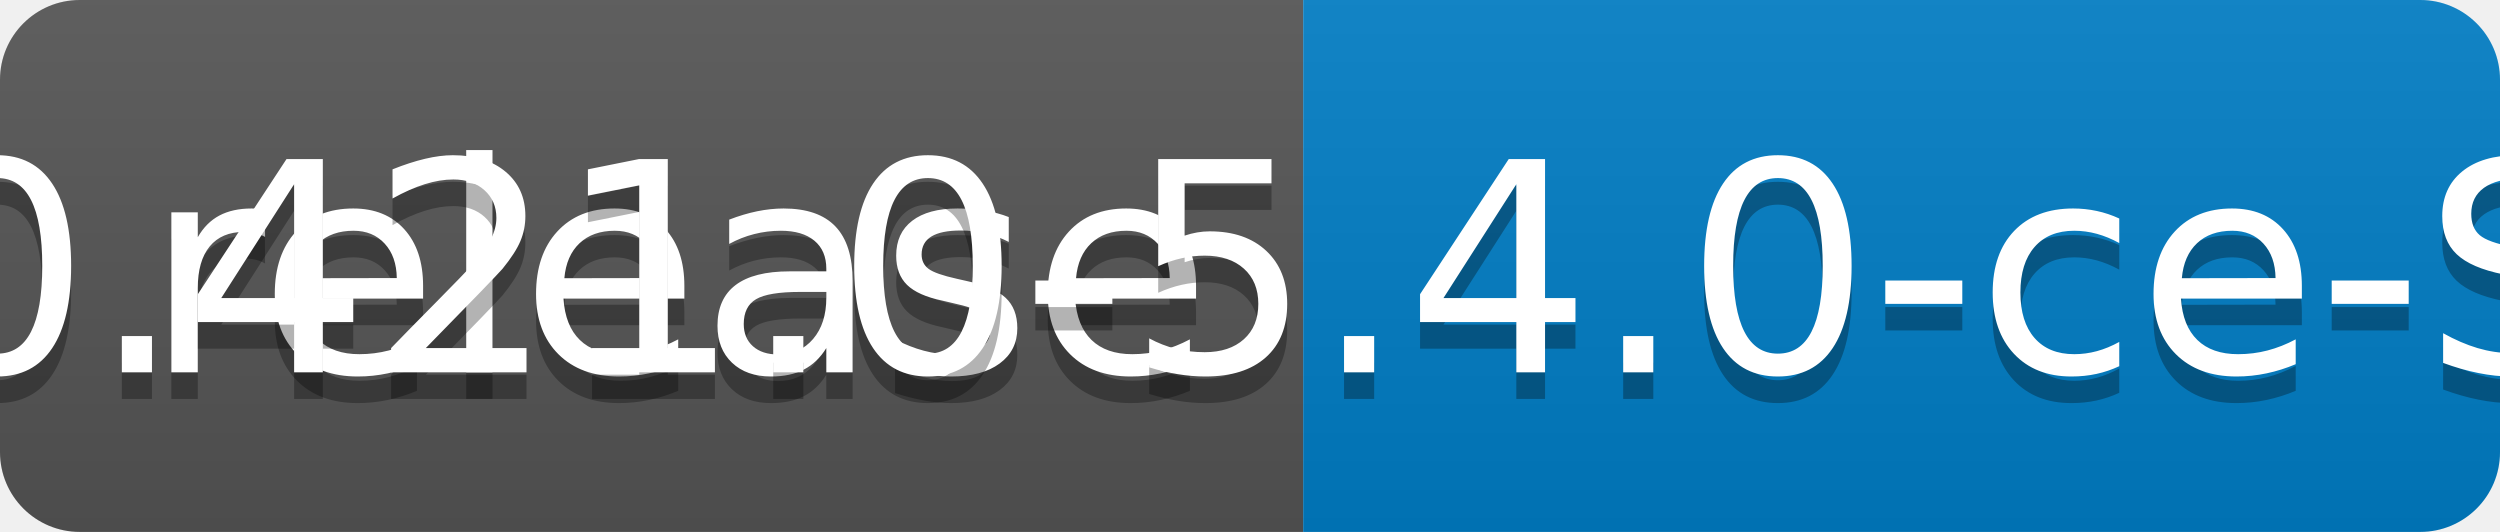
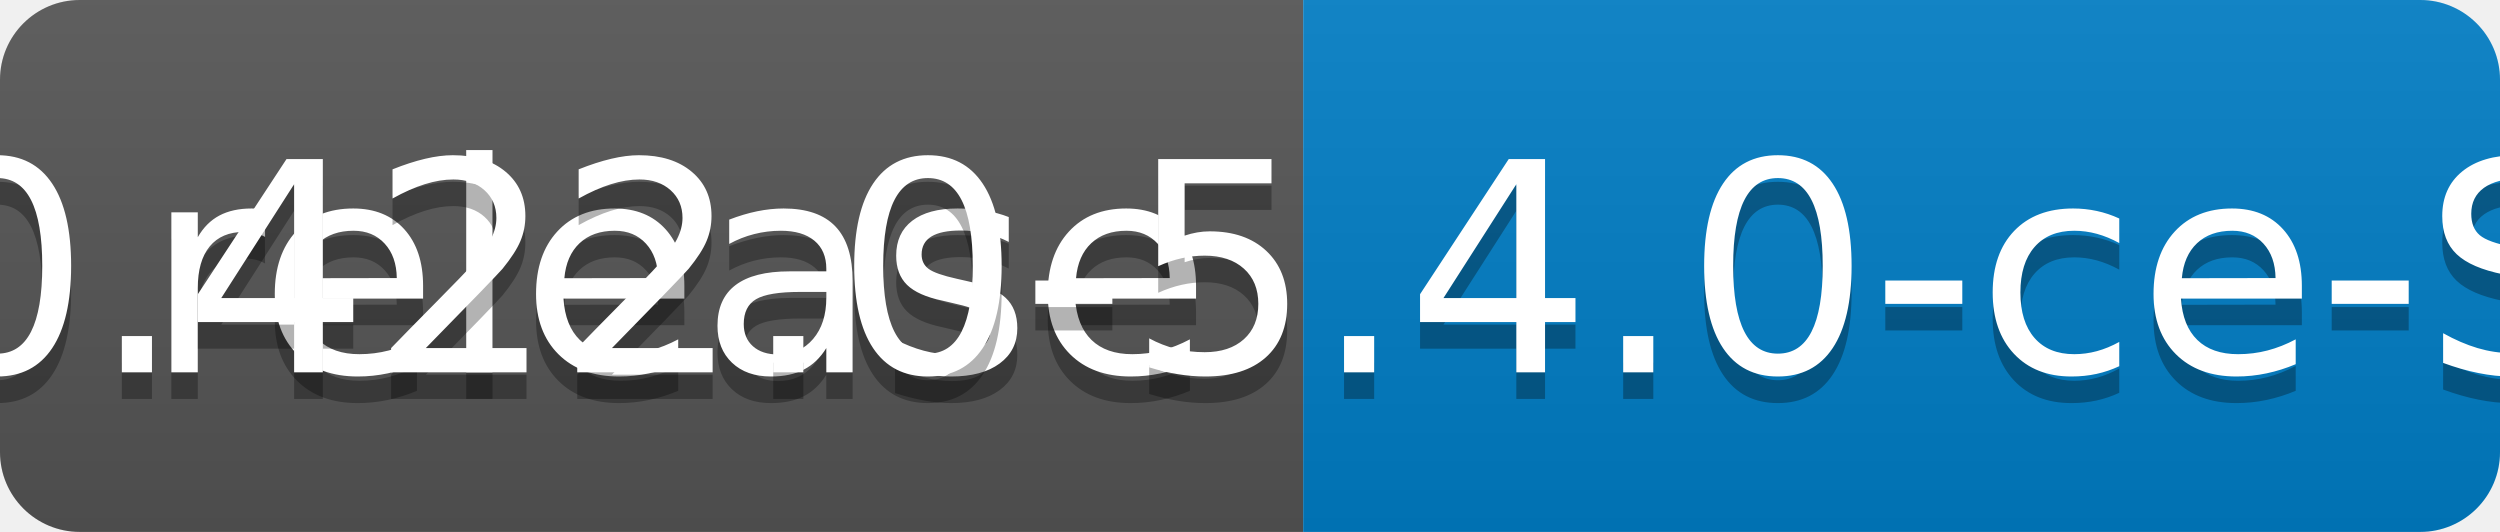
<svg xmlns="http://www.w3.org/2000/svg" width="94" height="20">
  <linearGradient id="b" x2="0" y2="100%">
    <stop offset="0" stop-color="#bbb" stop-opacity=".1" />
    <stop offset="1" stop-opacity=".1" />
  </linearGradient>
  <clipPath id="a">
    <rect width="94" height="20" rx="3" fill="#fff" />
  </clipPath>
  <g clip-path="url(#a)">
    <path fill="#555" d="M0 0h49v20H0z" />
    <path fill="#007ec6" d="M49 0h45v20H49z" />
    <path fill="url(#b)" d="M0 0h94v20H0z" />
  </g>
  <g fill="#fff" text-anchor="middle" font-family="DejaVu Sans,Verdana,Geneva,sans-serif" font-size="110">
    <text x="255" y="150" fill="#010101" fill-opacity=".3" transform="scale(.1)" textLength="390">release</text>
    <text x="255" y="140" transform="scale(.1)" textLength="390">release</text>
-     <text x="705" y="150" fill="#010101" fill-opacity=".3" transform="scale(.1)" textLength="350">v0.421.0-5.4.0-ce-SNAPSHOT</text>
-     <text x="705" y="140" transform="scale(.1)" textLength="350">v0.421.0-5.4.0-ce-SNAPSHOT</text>
+     <text x="705" y="150" fill="#010101" fill-opacity=".3" transform="scale(.1)" textLength="350">v0.422.0-5.4.0-ce-SNAPSHOT</text>
+     <text x="705" y="140" transform="scale(.1)" textLength="350">v0.422.0-5.4.0-ce-SNAPSHOT</text>
  </g>
</svg>
